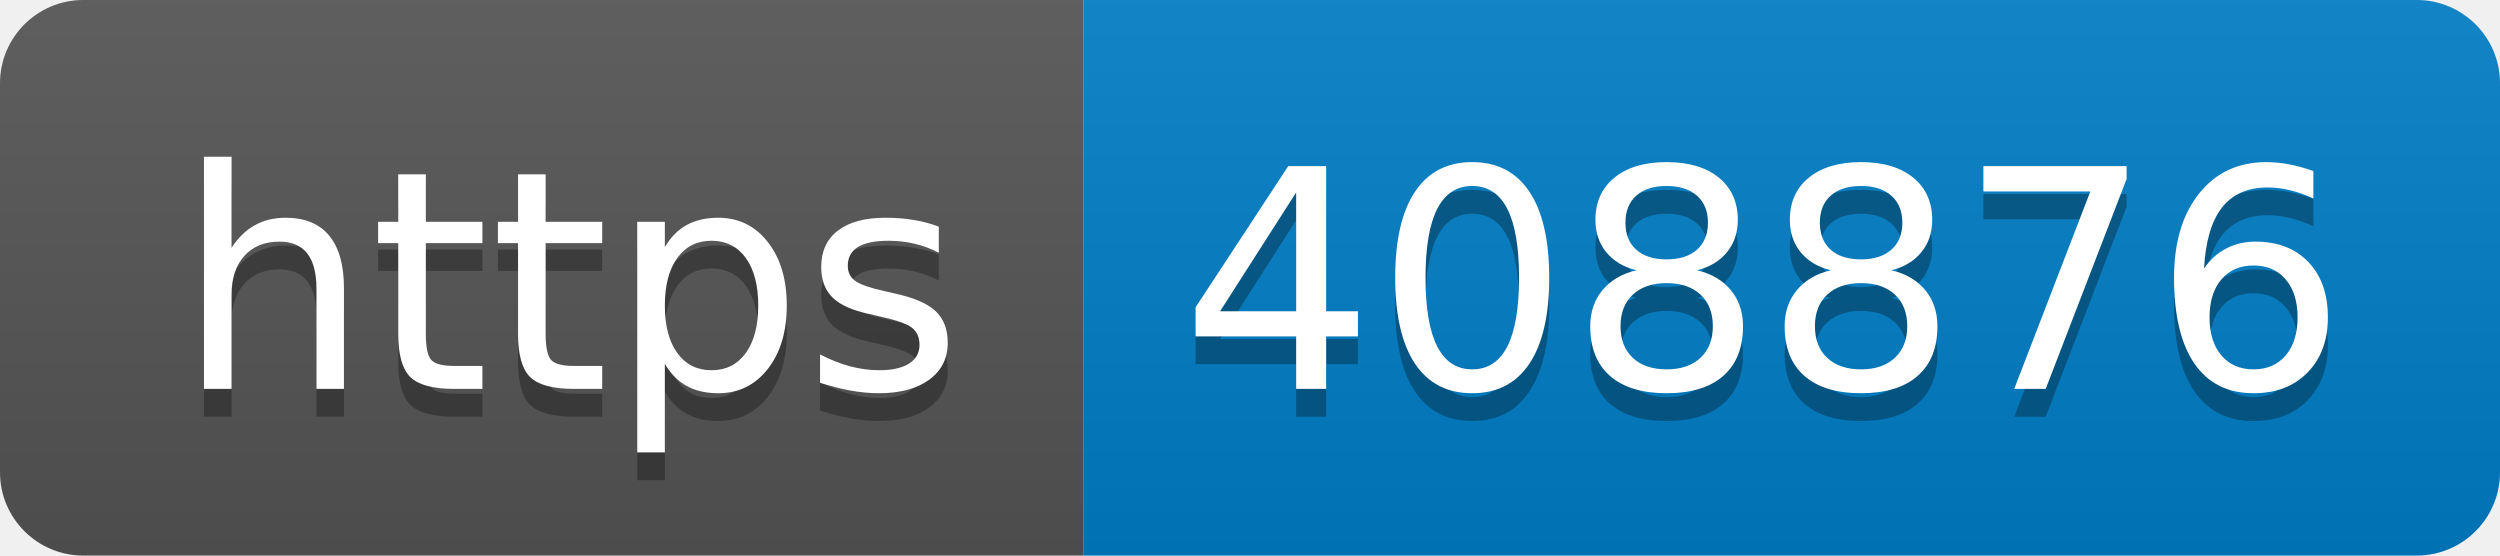
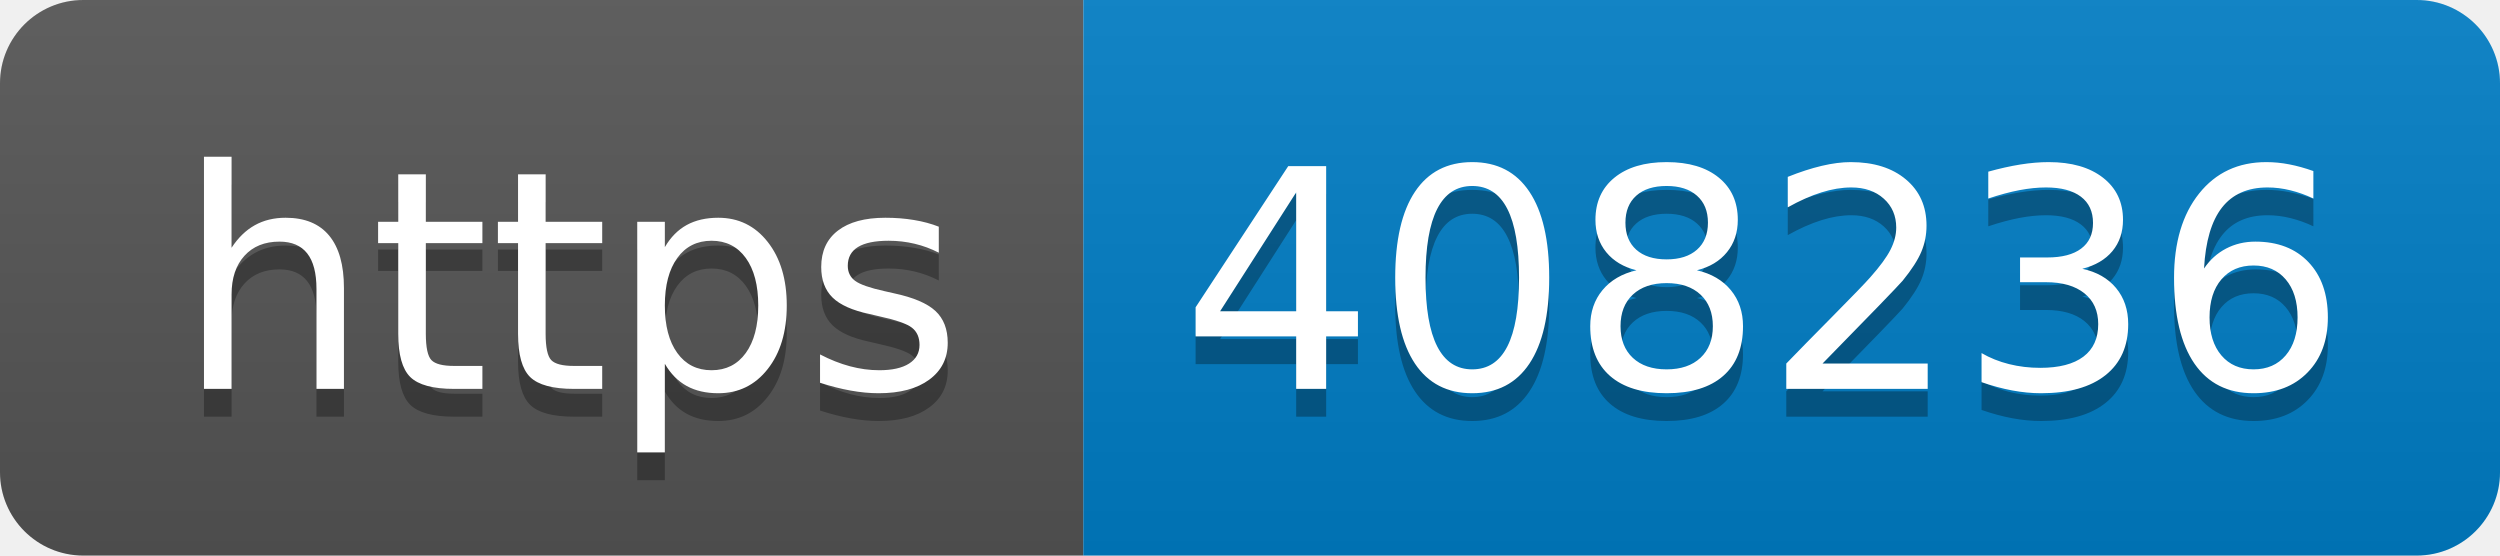
- <svg xmlns="http://www.w3.org/2000/svg" width="90" height="20" role="img" aria-label="https: 408876">
+ <svg xmlns="http://www.w3.org/2000/svg" width="90" height="20" role="img" aria-label="https: 408236">
  <linearGradient id="s" x2="0" y2="100%">
    <stop offset="0" stop-color="#bbb" stop-opacity=".1" />
    <stop offset="1" stop-opacity=".1" />
  </linearGradient>
  <clipPath id="r">
    <rect width="90" height="20" rx="3" fill="#fff" />
  </clipPath>
  <g clip-path="url(#r)">
    <rect width="39" height="20" fill="#555" />
    <rect x="39" width="51" height="20" fill="#007ec6" />
    <rect width="90" height="20" fill="url(#s)" />
  </g>
  <g fill="#fff" text-anchor="middle" font-family="Verdana,Geneva,DejaVu Sans,sans-serif" text-rendering="geometricPrecision" font-size="110">
    <text aria-hidden="true" x="205" y="150" fill="#010101" fill-opacity=".3" transform="scale(.1)" textLength="290">https</text>
    <text x="205" y="140" transform="scale(.1)" fill="#fff" textLength="290">https</text>
-     <text aria-hidden="true" x="635" y="150" fill="#010101" fill-opacity=".3" transform="scale(.1)" textLength="410">408876</text>
-     <text x="635" y="140" transform="scale(.1)" fill="#fff" textLength="410">408876</text>
+     <text aria-hidden="true" x="635" y="150" fill="#010101" fill-opacity=".3" transform="scale(.1)" textLength="410">408236</text>
+     <text x="635" y="140" transform="scale(.1)" fill="#fff" textLength="410">408236</text>
  </g>
</svg>
